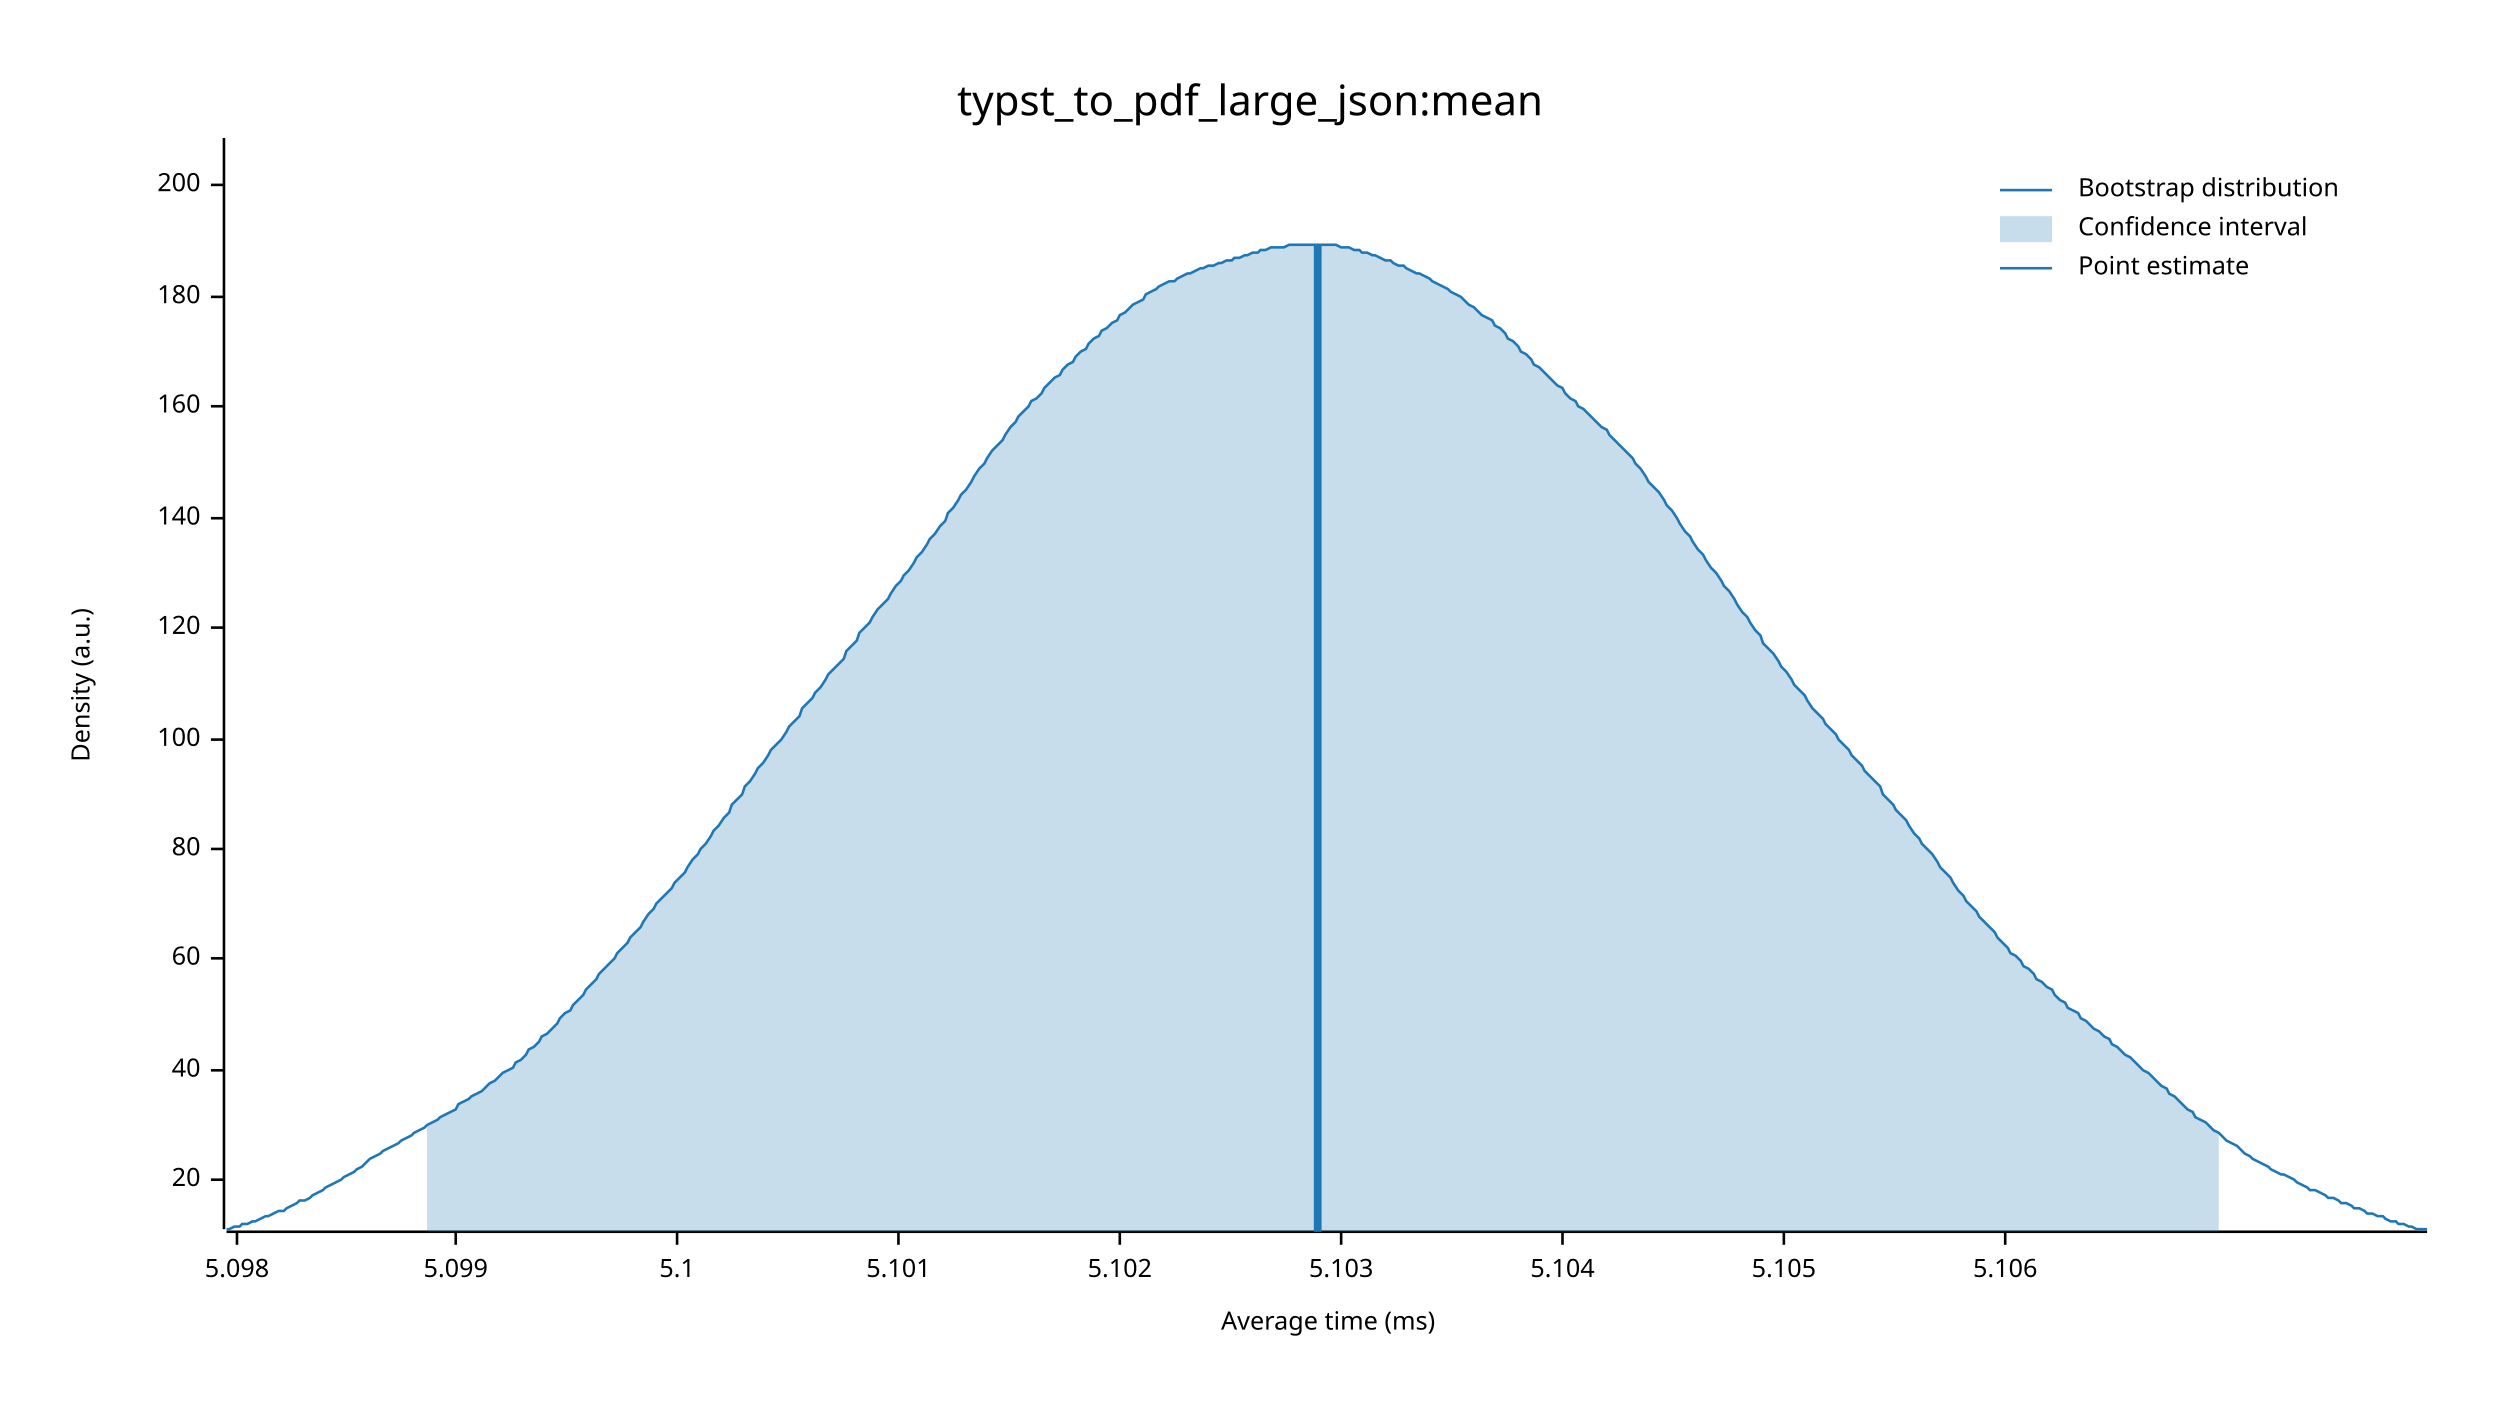
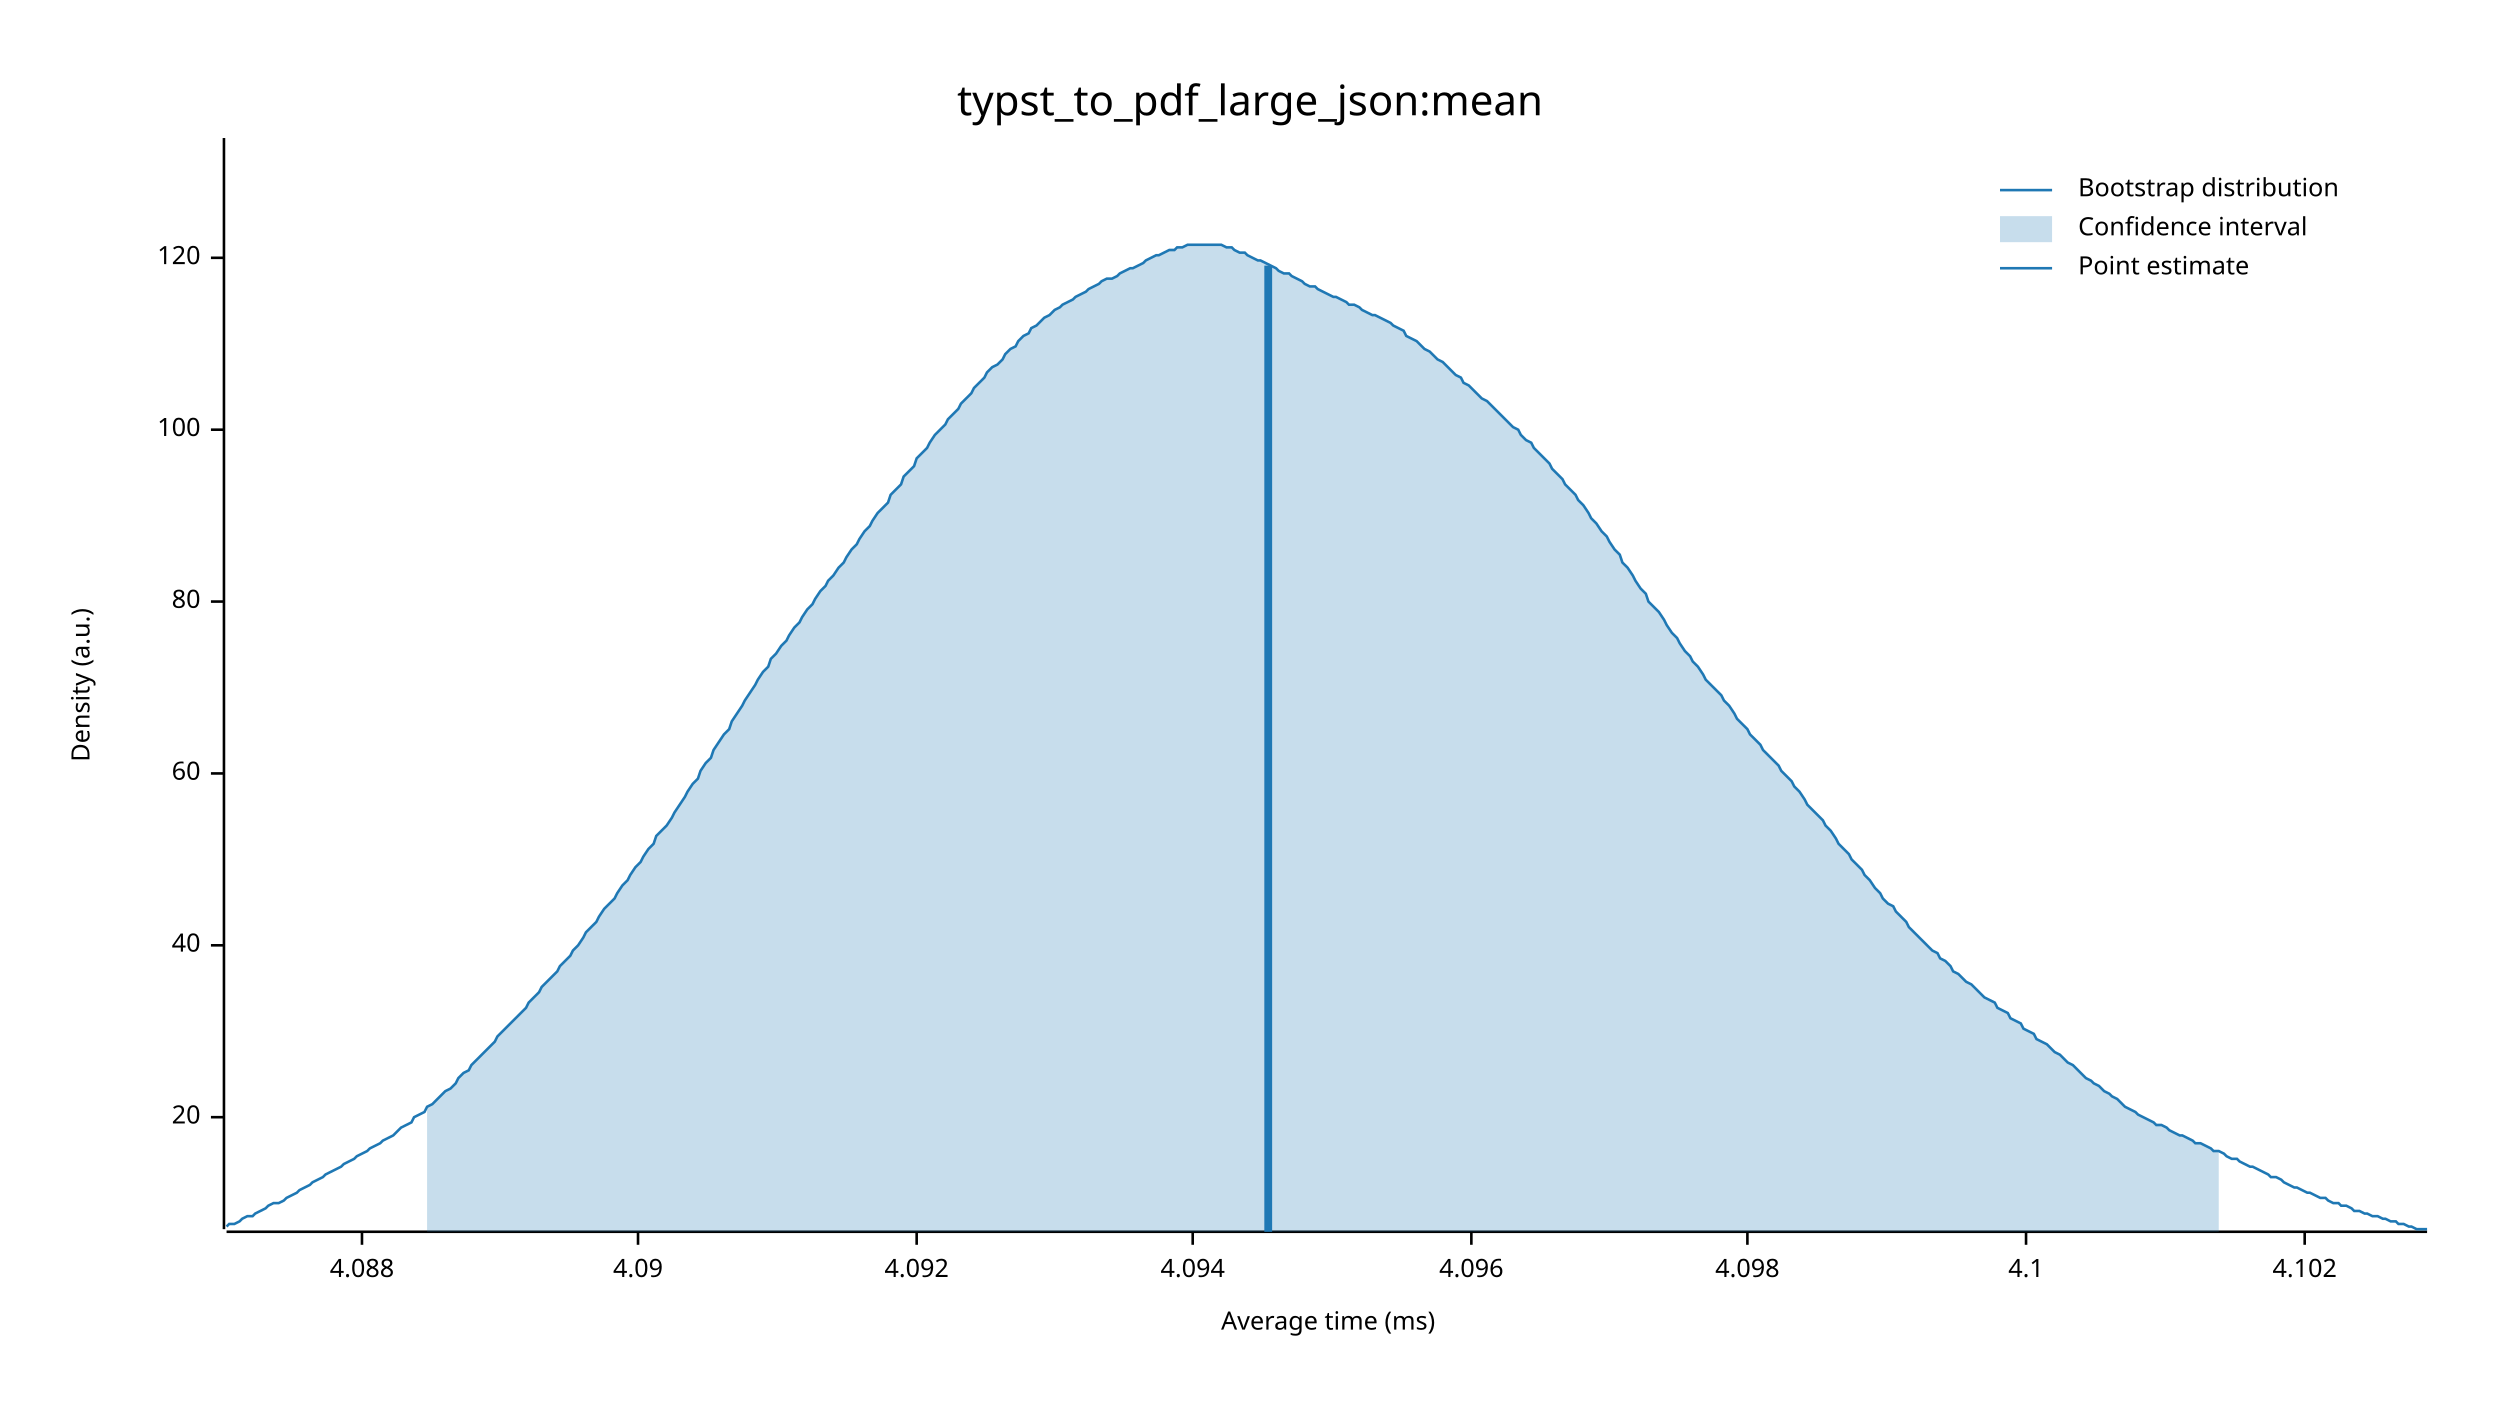
<svg xmlns="http://www.w3.org/2000/svg" width="960" height="540" viewBox="0 0 960 540">
  <text x="480" y="32" dy="0.76em" text-anchor="middle" font-family="sans-serif" font-size="16.129" opacity="1" fill="#000000">
typst_to_pdf_large_json:mean
</text>
  <text x="27" y="263" dy="0.76em" text-anchor="middle" font-family="sans-serif" font-size="9.677" opacity="1" fill="#000000" transform="rotate(270, 27, 263)">
Density (a.u.)
</text>
  <text x="510" y="513" dy="-0.5ex" text-anchor="middle" font-family="sans-serif" font-size="9.677" opacity="1" fill="#000000">
Average time (ms)
</text>
  <polyline fill="none" opacity="1" stroke="#000000" stroke-width="1" points="86,53 86,472 " />
-   <text x="77" y="453" dy="0.5ex" text-anchor="end" font-family="sans-serif" font-size="9.677" opacity="1" fill="#000000">
+   <text x="77" y="429" dy="0.5ex" text-anchor="end" font-family="sans-serif" font-size="9.677" opacity="1" fill="#000000">
20
</text>
-   <polyline fill="none" opacity="1" stroke="#000000" stroke-width="1" points="81,453 86,453 " />
-   <text x="77" y="411" dy="0.5ex" text-anchor="end" font-family="sans-serif" font-size="9.677" opacity="1" fill="#000000">
+   <polyline fill="none" opacity="1" stroke="#000000" stroke-width="1" points="81,429 86,429 " />
+   <text x="77" y="363" dy="0.5ex" text-anchor="end" font-family="sans-serif" font-size="9.677" opacity="1" fill="#000000">
40
</text>
-   <polyline fill="none" opacity="1" stroke="#000000" stroke-width="1" points="81,411 86,411 " />
-   <text x="77" y="368" dy="0.5ex" text-anchor="end" font-family="sans-serif" font-size="9.677" opacity="1" fill="#000000">
+   <polyline fill="none" opacity="1" stroke="#000000" stroke-width="1" points="81,363 86,363 " />
+   <text x="77" y="297" dy="0.5ex" text-anchor="end" font-family="sans-serif" font-size="9.677" opacity="1" fill="#000000">
60
</text>
-   <polyline fill="none" opacity="1" stroke="#000000" stroke-width="1" points="81,368 86,368 " />
-   <text x="77" y="326" dy="0.5ex" text-anchor="end" font-family="sans-serif" font-size="9.677" opacity="1" fill="#000000">
+   <polyline fill="none" opacity="1" stroke="#000000" stroke-width="1" points="81,297 86,297 " />
+   <text x="77" y="231" dy="0.5ex" text-anchor="end" font-family="sans-serif" font-size="9.677" opacity="1" fill="#000000">
80
</text>
-   <polyline fill="none" opacity="1" stroke="#000000" stroke-width="1" points="81,326 86,326 " />
-   <text x="77" y="284" dy="0.5ex" text-anchor="end" font-family="sans-serif" font-size="9.677" opacity="1" fill="#000000">
+   <polyline fill="none" opacity="1" stroke="#000000" stroke-width="1" points="81,231 86,231 " />
+   <text x="77" y="165" dy="0.5ex" text-anchor="end" font-family="sans-serif" font-size="9.677" opacity="1" fill="#000000">
100
</text>
-   <polyline fill="none" opacity="1" stroke="#000000" stroke-width="1" points="81,284 86,284 " />
-   <text x="77" y="241" dy="0.5ex" text-anchor="end" font-family="sans-serif" font-size="9.677" opacity="1" fill="#000000">
+   <polyline fill="none" opacity="1" stroke="#000000" stroke-width="1" points="81,165 86,165 " />
+   <text x="77" y="99" dy="0.5ex" text-anchor="end" font-family="sans-serif" font-size="9.677" opacity="1" fill="#000000">
120
</text>
-   <polyline fill="none" opacity="1" stroke="#000000" stroke-width="1" points="81,241 86,241 " />
-   <text x="77" y="199" dy="0.5ex" text-anchor="end" font-family="sans-serif" font-size="9.677" opacity="1" fill="#000000">
- 140
+   <polyline fill="none" opacity="1" stroke="#000000" stroke-width="1" points="81,99 86,99 " />
+   <polyline fill="none" opacity="1" stroke="#000000" stroke-width="1" points="87,473 932,473 " />
+   <text x="139" y="483" dy="0.76em" text-anchor="middle" font-family="sans-serif" font-size="9.677" opacity="1" fill="#000000">
+ 4.088
</text>
-   <polyline fill="none" opacity="1" stroke="#000000" stroke-width="1" points="81,199 86,199 " />
-   <text x="77" y="156" dy="0.5ex" text-anchor="end" font-family="sans-serif" font-size="9.677" opacity="1" fill="#000000">
- 160
+   <polyline fill="none" opacity="1" stroke="#000000" stroke-width="1" points="139,473 139,478 " />
+   <text x="245" y="483" dy="0.76em" text-anchor="middle" font-family="sans-serif" font-size="9.677" opacity="1" fill="#000000">
+ 4.09
</text>
-   <polyline fill="none" opacity="1" stroke="#000000" stroke-width="1" points="81,156 86,156 " />
-   <text x="77" y="114" dy="0.5ex" text-anchor="end" font-family="sans-serif" font-size="9.677" opacity="1" fill="#000000">
- 180
+   <polyline fill="none" opacity="1" stroke="#000000" stroke-width="1" points="245,473 245,478 " />
+   <text x="352" y="483" dy="0.76em" text-anchor="middle" font-family="sans-serif" font-size="9.677" opacity="1" fill="#000000">
+ 4.092
</text>
-   <polyline fill="none" opacity="1" stroke="#000000" stroke-width="1" points="81,114 86,114 " />
-   <text x="77" y="71" dy="0.5ex" text-anchor="end" font-family="sans-serif" font-size="9.677" opacity="1" fill="#000000">
- 200
+   <polyline fill="none" opacity="1" stroke="#000000" stroke-width="1" points="352,473 352,478 " />
+   <text x="458" y="483" dy="0.76em" text-anchor="middle" font-family="sans-serif" font-size="9.677" opacity="1" fill="#000000">
+ 4.094
</text>
-   <polyline fill="none" opacity="1" stroke="#000000" stroke-width="1" points="81,71 86,71 " />
-   <polyline fill="none" opacity="1" stroke="#000000" stroke-width="1" points="87,473 932,473 " />
-   <text x="91" y="483" dy="0.76em" text-anchor="middle" font-family="sans-serif" font-size="9.677" opacity="1" fill="#000000">
- 5.098
+   <polyline fill="none" opacity="1" stroke="#000000" stroke-width="1" points="458,473 458,478 " />
+   <text x="565" y="483" dy="0.76em" text-anchor="middle" font-family="sans-serif" font-size="9.677" opacity="1" fill="#000000">
+ 4.096
</text>
-   <polyline fill="none" opacity="1" stroke="#000000" stroke-width="1" points="91,473 91,478 " />
-   <text x="175" y="483" dy="0.76em" text-anchor="middle" font-family="sans-serif" font-size="9.677" opacity="1" fill="#000000">
- 5.099
+   <polyline fill="none" opacity="1" stroke="#000000" stroke-width="1" points="565,473 565,478 " />
+   <text x="671" y="483" dy="0.76em" text-anchor="middle" font-family="sans-serif" font-size="9.677" opacity="1" fill="#000000">
+ 4.098
</text>
-   <polyline fill="none" opacity="1" stroke="#000000" stroke-width="1" points="175,473 175,478 " />
-   <text x="260" y="483" dy="0.76em" text-anchor="middle" font-family="sans-serif" font-size="9.677" opacity="1" fill="#000000">
- 5.1
+   <polyline fill="none" opacity="1" stroke="#000000" stroke-width="1" points="671,473 671,478 " />
+   <text x="778" y="483" dy="0.76em" text-anchor="middle" font-family="sans-serif" font-size="9.677" opacity="1" fill="#000000">
+ 4.1
</text>
-   <polyline fill="none" opacity="1" stroke="#000000" stroke-width="1" points="260,473 260,478 " />
-   <text x="345" y="483" dy="0.76em" text-anchor="middle" font-family="sans-serif" font-size="9.677" opacity="1" fill="#000000">
- 5.101
+   <polyline fill="none" opacity="1" stroke="#000000" stroke-width="1" points="778,473 778,478 " />
+   <text x="885" y="483" dy="0.76em" text-anchor="middle" font-family="sans-serif" font-size="9.677" opacity="1" fill="#000000">
+ 4.102
</text>
-   <polyline fill="none" opacity="1" stroke="#000000" stroke-width="1" points="345,473 345,478 " />
-   <text x="430" y="483" dy="0.76em" text-anchor="middle" font-family="sans-serif" font-size="9.677" opacity="1" fill="#000000">
- 5.102
- </text>
-   <polyline fill="none" opacity="1" stroke="#000000" stroke-width="1" points="430,473 430,478 " />
-   <text x="515" y="483" dy="0.76em" text-anchor="middle" font-family="sans-serif" font-size="9.677" opacity="1" fill="#000000">
- 5.103
- </text>
-   <polyline fill="none" opacity="1" stroke="#000000" stroke-width="1" points="515,473 515,478 " />
-   <text x="600" y="483" dy="0.76em" text-anchor="middle" font-family="sans-serif" font-size="9.677" opacity="1" fill="#000000">
- 5.104
- </text>
-   <polyline fill="none" opacity="1" stroke="#000000" stroke-width="1" points="600,473 600,478 " />
-   <text x="685" y="483" dy="0.76em" text-anchor="middle" font-family="sans-serif" font-size="9.677" opacity="1" fill="#000000">
- 5.105
- </text>
-   <polyline fill="none" opacity="1" stroke="#000000" stroke-width="1" points="685,473 685,478 " />
-   <text x="770" y="483" dy="0.76em" text-anchor="middle" font-family="sans-serif" font-size="9.677" opacity="1" fill="#000000">
- 5.106
- </text>
-   <polyline fill="none" opacity="1" stroke="#000000" stroke-width="1" points="770,473 770,478 " />
-   <polyline fill="none" opacity="1" stroke="#1F78B4" stroke-width="1" points="87,472 88,472 90,471 92,471 93,470 95,470 97,469 98,469 100,468 102,467 103,467 105,466 107,465 109,465 110,464 112,463 114,462 115,461 117,461 119,460 120,459 122,458 124,457 125,456 127,455 129,454 131,453 132,452 134,451 136,450 137,449 139,448 141,446 142,445 144,444 146,443 147,442 149,441 151,440 153,439 154,438 156,437 158,436 159,435 161,434 163,433 164,432 166,431 168,430 169,429 171,428 173,427 175,426 176,424 178,423 180,422 181,421 183,420 185,419 186,418 188,416 190,415 191,414 193,412 195,411 197,410 198,408 200,407 202,405 203,403 205,402 207,400 208,398 210,397 212,395 214,393 215,391 217,389 219,388 220,386 222,384 224,382 225,380 227,378 229,376 230,374 232,372 234,370 236,368 237,366 239,364 241,362 242,360 244,358 246,356 247,354 249,351 251,349 252,347 254,345 256,343 258,341 259,339 261,337 263,335 264,333 266,330 268,328 269,326 271,324 273,321 274,319 276,317 278,314 280,312 281,309 283,307 285,305 286,302 288,300 290,297 291,295 293,293 295,290 296,288 298,286 300,284 302,281 303,279 305,277 307,275 308,272 310,270 312,268 313,266 315,264 317,261 318,259 320,257 322,255 324,253 325,250 327,248 329,246 330,243 332,241 334,239 335,237 337,234 339,232 341,230 342,228 344,225 346,223 347,221 349,219 351,216 352,214 354,212 356,209 357,207 359,205 361,202 363,200 364,197 366,195 368,192 369,190 371,188 373,185 374,183 376,180 378,178 379,176 381,173 383,171 385,169 386,167 388,164 390,162 391,160 393,158 395,156 396,154 398,153 400,151 401,149 403,147 405,145 407,144 408,142 410,140 412,139 413,137 415,135 417,134 418,132 420,130 422,129 423,127 425,126 427,124 429,123 430,121 432,120 434,118 435,117 437,116 439,115 440,113 442,112 444,111 445,110 447,109 449,108 451,108 452,107 454,106 456,105 457,105 459,104 461,103 462,103 464,102 466,102 468,101 469,101 471,100 473,100 474,99 476,99 478,98 479,98 481,97 483,97 484,96 486,96 488,95 490,95 491,95 493,95 495,94 496,94 498,94 500,94 501,94 503,94 505,94 506,94 508,94 510,94 512,94 513,94 515,95 517,95 518,95 520,96 522,96 523,97 525,97 527,98 528,98 530,99 532,100 534,100 535,101 537,102 539,102 540,103 542,104 544,105 545,105 547,106 549,107 550,108 552,109 554,110 556,111 557,112 559,113 561,114 562,115 564,117 566,118 567,119 569,121 571,122 573,123 574,125 576,126 578,128 579,130 581,131 583,133 584,135 586,136 588,138 589,140 591,141 593,143 595,145 596,146 598,148 600,149 601,151 603,153 605,154 606,156 608,157 610,159 611,160 613,162 615,164 617,165 618,167 620,169 622,171 623,172 625,174 627,176 628,178 630,180 632,183 633,185 635,187 637,189 639,192 640,194 642,196 644,199 645,201 647,204 649,206 650,208 652,211 654,213 655,215 657,218 659,220 661,223 662,225 664,227 666,230 667,232 669,235 671,237 672,239 674,242 676,244 677,247 679,249 681,251 683,254 684,256 686,258 688,261 689,263 691,265 693,267 694,269 696,272 698,274 700,276 701,278 703,280 705,282 706,284 708,286 710,288 711,290 713,292 715,294 716,296 718,298 720,300 722,302 723,305 725,307 727,309 728,311 730,313 732,315 733,317 735,320 737,322 738,324 740,326 742,328 744,331 745,333 747,335 749,337 750,339 752,342 754,344 755,346 757,348 759,350 760,352 762,354 764,356 766,358 767,360 769,362 771,364 772,366 774,367 776,369 777,371 779,372 781,374 782,376 784,377 786,379 788,380 789,382 791,384 793,385 794,387 796,388 798,389 799,391 801,392 803,394 804,395 806,396 808,398 810,399 811,401 813,402 815,404 816,405 818,406 820,408 821,409 823,411 825,412 827,414 828,415 830,417 832,418 833,420 835,421 837,423 838,424 840,426 842,427 843,429 845,430 847,431 849,433 850,434 852,435 854,437 855,438 857,439 859,440 860,441 862,443 864,444 865,445 867,446 869,447 871,448 872,449 874,450 876,451 877,451 879,452 881,453 882,454 884,455 886,456 887,457 889,457 891,458 893,459 894,460 896,460 898,461 899,462 901,462 903,463 904,464 906,464 908,465 909,466 911,466 913,467 915,467 916,468 918,469 920,469 921,470 923,470 925,471 926,471 928,472 930,472 932,472 " />
-   <polygon opacity="0.25" fill="#1F78B4" points="164,432 166,431 168,430 169,429 171,428 173,427 175,426 176,424 178,423 180,422 181,421 183,420 185,419 186,418 188,416 190,415 191,414 193,412 195,411 197,410 198,408 200,407 202,405 203,403 205,402 207,400 208,398 210,397 212,395 214,393 215,391 217,389 219,388 220,386 222,384 224,382 225,380 227,378 229,376 230,374 232,372 234,370 236,368 237,366 239,364 241,362 242,360 244,358 246,356 247,354 249,351 251,349 252,347 254,345 256,343 258,341 259,339 261,337 263,335 264,333 266,330 268,328 269,326 271,324 273,321 274,319 276,317 278,314 280,312 281,309 283,307 285,305 286,302 288,300 290,297 291,295 293,293 295,290 296,288 298,286 300,284 302,281 303,279 305,277 307,275 308,272 310,270 312,268 313,266 315,264 317,261 318,259 320,257 322,255 324,253 325,250 327,248 329,246 330,243 332,241 334,239 335,237 337,234 339,232 341,230 342,228 344,225 346,223 347,221 349,219 351,216 352,214 354,212 356,209 357,207 359,205 361,202 363,200 364,197 366,195 368,192 369,190 371,188 373,185 374,183 376,180 378,178 379,176 381,173 383,171 385,169 386,167 388,164 390,162 391,160 393,158 395,156 396,154 398,153 400,151 401,149 403,147 405,145 407,144 408,142 410,140 412,139 413,137 415,135 417,134 418,132 420,130 422,129 423,127 425,126 427,124 429,123 430,121 432,120 434,118 435,117 437,116 439,115 440,113 442,112 444,111 445,110 447,109 449,108 451,108 452,107 454,106 456,105 457,105 459,104 461,103 462,103 464,102 466,102 468,101 469,101 471,100 473,100 474,99 476,99 478,98 479,98 481,97 483,97 484,96 486,96 488,95 490,95 491,95 493,95 495,94 496,94 498,94 500,94 501,94 503,94 505,94 506,94 508,94 510,94 512,94 513,94 515,95 517,95 518,95 520,96 522,96 523,97 525,97 527,98 528,98 530,99 532,100 534,100 535,101 537,102 539,102 540,103 542,104 544,105 545,105 547,106 549,107 550,108 552,109 554,110 556,111 557,112 559,113 561,114 562,115 564,117 566,118 567,119 569,121 571,122 573,123 574,125 576,126 578,128 579,130 581,131 583,133 584,135 586,136 588,138 589,140 591,141 593,143 595,145 596,146 598,148 600,149 601,151 603,153 605,154 606,156 608,157 610,159 611,160 613,162 615,164 617,165 618,167 620,169 622,171 623,172 625,174 627,176 628,178 630,180 632,183 633,185 635,187 637,189 639,192 640,194 642,196 644,199 645,201 647,204 649,206 650,208 652,211 654,213 655,215 657,218 659,220 661,223 662,225 664,227 666,230 667,232 669,235 671,237 672,239 674,242 676,244 677,247 679,249 681,251 683,254 684,256 686,258 688,261 689,263 691,265 693,267 694,269 696,272 698,274 700,276 701,278 703,280 705,282 706,284 708,286 710,288 711,290 713,292 715,294 716,296 718,298 720,300 722,302 723,305 725,307 727,309 728,311 730,313 732,315 733,317 735,320 737,322 738,324 740,326 742,328 744,331 745,333 747,335 749,337 750,339 752,342 754,344 755,346 757,348 759,350 760,352 762,354 764,356 766,358 767,360 769,362 771,364 772,366 774,367 776,369 777,371 779,372 781,374 782,376 784,377 786,379 788,380 789,382 791,384 793,385 794,387 796,388 798,389 799,391 801,392 803,394 804,395 806,396 808,398 810,399 811,401 813,402 815,404 816,405 818,406 820,408 821,409 823,411 825,412 827,414 828,415 830,417 832,418 833,420 835,421 837,423 838,424 840,426 842,427 843,429 845,430 847,431 849,433 850,434 852,435 852,473 164,473 " />
-   <polyline fill="none" opacity="1" stroke="#1F78B4" stroke-width="3" points="506,473 506,94 " />
+   <polyline fill="none" opacity="1" stroke="#000000" stroke-width="1" points="885,473 885,478 " />
+   <polyline fill="none" opacity="1" stroke="#1F78B4" stroke-width="1" points="87,471 88,470 90,470 92,469 93,468 95,467 97,467 98,466 100,465 102,464 103,463 105,462 107,462 109,461 110,460 112,459 114,458 115,457 117,456 119,455 120,454 122,453 124,452 125,451 127,450 129,449 131,448 132,447 134,446 136,445 137,444 139,443 141,442 142,441 144,440 146,439 147,438 149,437 151,436 153,434 154,433 156,432 158,431 159,429 161,428 163,427 164,425 166,424 168,422 169,421 171,419 173,418 175,416 176,414 178,412 180,411 181,409 183,407 185,405 186,404 188,402 190,400 191,398 193,396 195,394 197,392 198,391 200,389 202,387 203,385 205,383 207,381 208,379 210,377 212,375 214,373 215,371 217,369 219,367 220,365 222,363 224,360 225,358 227,356 229,354 230,352 232,349 234,347 236,345 237,343 239,340 241,338 242,336 244,333 246,331 247,329 249,326 251,324 252,321 254,319 256,317 258,314 259,312 261,309 263,306 264,304 266,301 268,299 269,296 271,293 273,291 274,288 276,285 278,282 280,280 281,277 283,274 285,271 286,269 288,266 290,263 291,261 293,258 295,256 296,253 298,251 300,248 302,246 303,244 305,241 307,239 308,237 310,234 312,232 313,230 315,227 317,225 318,223 320,221 322,218 324,216 325,214 327,211 329,209 330,207 332,204 334,202 335,200 337,197 339,195 341,193 342,190 344,188 346,186 347,183 349,181 351,179 352,176 354,174 356,172 357,170 359,167 361,165 363,163 364,161 366,159 368,157 369,155 371,153 373,151 374,149 376,147 378,145 379,143 381,141 383,140 385,138 386,136 388,134 390,133 391,131 393,129 395,128 396,126 398,125 400,123 401,122 403,121 405,119 407,118 408,117 410,116 412,115 413,114 415,113 417,112 418,111 420,110 422,109 423,108 425,107 427,107 429,106 430,105 432,104 434,103 435,103 437,102 439,101 440,100 442,99 444,98 445,98 447,97 449,96 451,96 452,95 454,95 456,94 457,94 459,94 461,94 462,94 464,94 466,94 468,94 469,94 471,95 473,95 474,96 476,97 478,97 479,98 481,99 483,100 484,100 486,101 488,102 490,103 491,104 493,105 495,105 496,106 498,107 500,108 501,109 503,110 505,110 506,111 508,112 510,113 512,114 513,114 515,115 517,116 518,117 520,117 522,118 523,119 525,120 527,121 528,121 530,122 532,123 534,124 535,125 537,126 539,127 540,129 542,130 544,131 545,132 547,134 549,135 550,136 552,138 554,139 556,141 557,142 559,144 561,145 562,147 564,148 566,150 567,151 569,153 571,154 573,156 574,157 576,159 578,161 579,162 581,164 583,165 584,167 586,169 588,170 589,172 591,174 593,176 595,178 596,180 598,182 600,184 601,186 603,188 605,190 606,192 608,194 610,197 611,199 613,201 615,204 617,206 618,208 620,211 622,213 623,216 625,218 627,221 628,223 630,226 632,228 633,231 635,233 637,235 639,238 640,240 642,243 644,245 645,247 647,250 649,252 650,254 652,256 654,259 655,261 657,263 659,265 661,267 662,269 664,271 666,274 667,276 669,278 671,280 672,282 674,284 676,286 677,288 679,290 681,292 683,294 684,296 686,298 688,300 689,302 691,304 693,307 694,309 696,311 698,313 700,315 701,317 703,319 705,322 706,324 708,326 710,328 711,330 713,332 715,334 716,336 718,338 720,341 722,343 723,345 725,347 727,348 728,350 730,352 732,354 733,356 735,358 737,360 738,361 740,363 742,365 744,366 745,368 747,369 749,371 750,373 752,374 754,376 755,377 757,378 759,380 760,381 762,383 764,384 766,385 767,387 769,388 771,389 772,391 774,392 776,393 777,395 779,396 781,397 782,399 784,400 786,401 788,403 789,404 791,405 793,407 794,408 796,409 798,411 799,412 801,414 803,415 804,416 806,417 808,419 810,420 811,421 813,422 815,424 816,425 818,426 820,427 821,428 823,429 825,430 827,431 828,432 830,432 832,433 833,434 835,435 837,436 838,436 840,437 842,438 843,439 845,439 847,440 849,441 850,442 852,442 854,443 855,444 857,445 859,445 860,446 862,447 864,448 865,448 867,449 869,450 871,451 872,452 874,452 876,453 877,454 879,455 881,456 882,456 884,457 886,458 887,458 889,459 891,460 893,460 894,461 896,462 898,462 899,463 901,463 903,464 904,465 906,465 908,466 909,466 911,467 913,467 915,468 916,468 918,469 920,469 921,470 923,470 925,471 926,471 928,472 930,472 932,472 " />
+   <polygon opacity="0.25" fill="#1F78B4" points="164,425 166,424 168,422 169,421 171,419 173,418 175,416 176,414 178,412 180,411 181,409 183,407 185,405 186,404 188,402 190,400 191,398 193,396 195,394 197,392 198,391 200,389 202,387 203,385 205,383 207,381 208,379 210,377 212,375 214,373 215,371 217,369 219,367 220,365 222,363 224,360 225,358 227,356 229,354 230,352 232,349 234,347 236,345 237,343 239,340 241,338 242,336 244,333 246,331 247,329 249,326 251,324 252,321 254,319 256,317 258,314 259,312 261,309 263,306 264,304 266,301 268,299 269,296 271,293 273,291 274,288 276,285 278,282 280,280 281,277 283,274 285,271 286,269 288,266 290,263 291,261 293,258 295,256 296,253 298,251 300,248 302,246 303,244 305,241 307,239 308,237 310,234 312,232 313,230 315,227 317,225 318,223 320,221 322,218 324,216 325,214 327,211 329,209 330,207 332,204 334,202 335,200 337,197 339,195 341,193 342,190 344,188 346,186 347,183 349,181 351,179 352,176 354,174 356,172 357,170 359,167 361,165 363,163 364,161 366,159 368,157 369,155 371,153 373,151 374,149 376,147 378,145 379,143 381,141 383,140 385,138 386,136 388,134 390,133 391,131 393,129 395,128 396,126 398,125 400,123 401,122 403,121 405,119 407,118 408,117 410,116 412,115 413,114 415,113 417,112 418,111 420,110 422,109 423,108 425,107 427,107 429,106 430,105 432,104 434,103 435,103 437,102 439,101 440,100 442,99 444,98 445,98 447,97 449,96 451,96 452,95 454,95 456,94 457,94 459,94 461,94 462,94 464,94 466,94 468,94 469,94 471,95 473,95 474,96 476,97 478,97 479,98 481,99 483,100 484,100 486,101 488,102 490,103 491,104 493,105 495,105 496,106 498,107 500,108 501,109 503,110 505,110 506,111 508,112 510,113 512,114 513,114 515,115 517,116 518,117 520,117 522,118 523,119 525,120 527,121 528,121 530,122 532,123 534,124 535,125 537,126 539,127 540,129 542,130 544,131 545,132 547,134 549,135 550,136 552,138 554,139 556,141 557,142 559,144 561,145 562,147 564,148 566,150 567,151 569,153 571,154 573,156 574,157 576,159 578,161 579,162 581,164 583,165 584,167 586,169 588,170 589,172 591,174 593,176 595,178 596,180 598,182 600,184 601,186 603,188 605,190 606,192 608,194 610,197 611,199 613,201 615,204 617,206 618,208 620,211 622,213 623,216 625,218 627,221 628,223 630,226 632,228 633,231 635,233 637,235 639,238 640,240 642,243 644,245 645,247 647,250 649,252 650,254 652,256 654,259 655,261 657,263 659,265 661,267 662,269 664,271 666,274 667,276 669,278 671,280 672,282 674,284 676,286 677,288 679,290 681,292 683,294 684,296 686,298 688,300 689,302 691,304 693,307 694,309 696,311 698,313 700,315 701,317 703,319 705,322 706,324 708,326 710,328 711,330 713,332 715,334 716,336 718,338 720,341 722,343 723,345 725,347 727,348 728,350 730,352 732,354 733,356 735,358 737,360 738,361 740,363 742,365 744,366 745,368 747,369 749,371 750,373 752,374 754,376 755,377 757,378 759,380 760,381 762,383 764,384 766,385 767,387 769,388 771,389 772,391 774,392 776,393 777,395 779,396 781,397 782,399 784,400 786,401 788,403 789,404 791,405 793,407 794,408 796,409 798,411 799,412 801,414 803,415 804,416 806,417 808,419 810,420 811,421 813,422 815,424 816,425 818,426 820,427 821,428 823,429 825,430 827,431 828,432 830,432 832,433 833,434 835,435 837,436 838,436 840,437 842,438 843,439 845,439 847,440 849,441 850,442 852,442 852,473 164,473 " />
+   <polyline fill="none" opacity="1" stroke="#1F78B4" stroke-width="3" points="487,473 487,102 " />
  <text x="798" y="68" dy="0.76em" text-anchor="start" font-family="sans-serif" font-size="9.677" opacity="1" fill="#000000">
Bootstrap distribution
</text>
  <text x="798" y="83" dy="0.76em" text-anchor="start" font-family="sans-serif" font-size="9.677" opacity="1" fill="#000000">
Confidence interval
</text>
  <text x="798" y="98" dy="0.76em" text-anchor="start" font-family="sans-serif" font-size="9.677" opacity="1" fill="#000000">
Point estimate
</text>
  <polyline fill="none" opacity="1" stroke="#1F78B4" stroke-width="1" points="768,73 788,73 " />
  <rect x="768" y="83" width="20" height="10" opacity="0.25" fill="#1F78B4" stroke="none" />
  <polyline fill="none" opacity="1" stroke="#1F78B4" stroke-width="1" points="768,103 788,103 " />
</svg>
